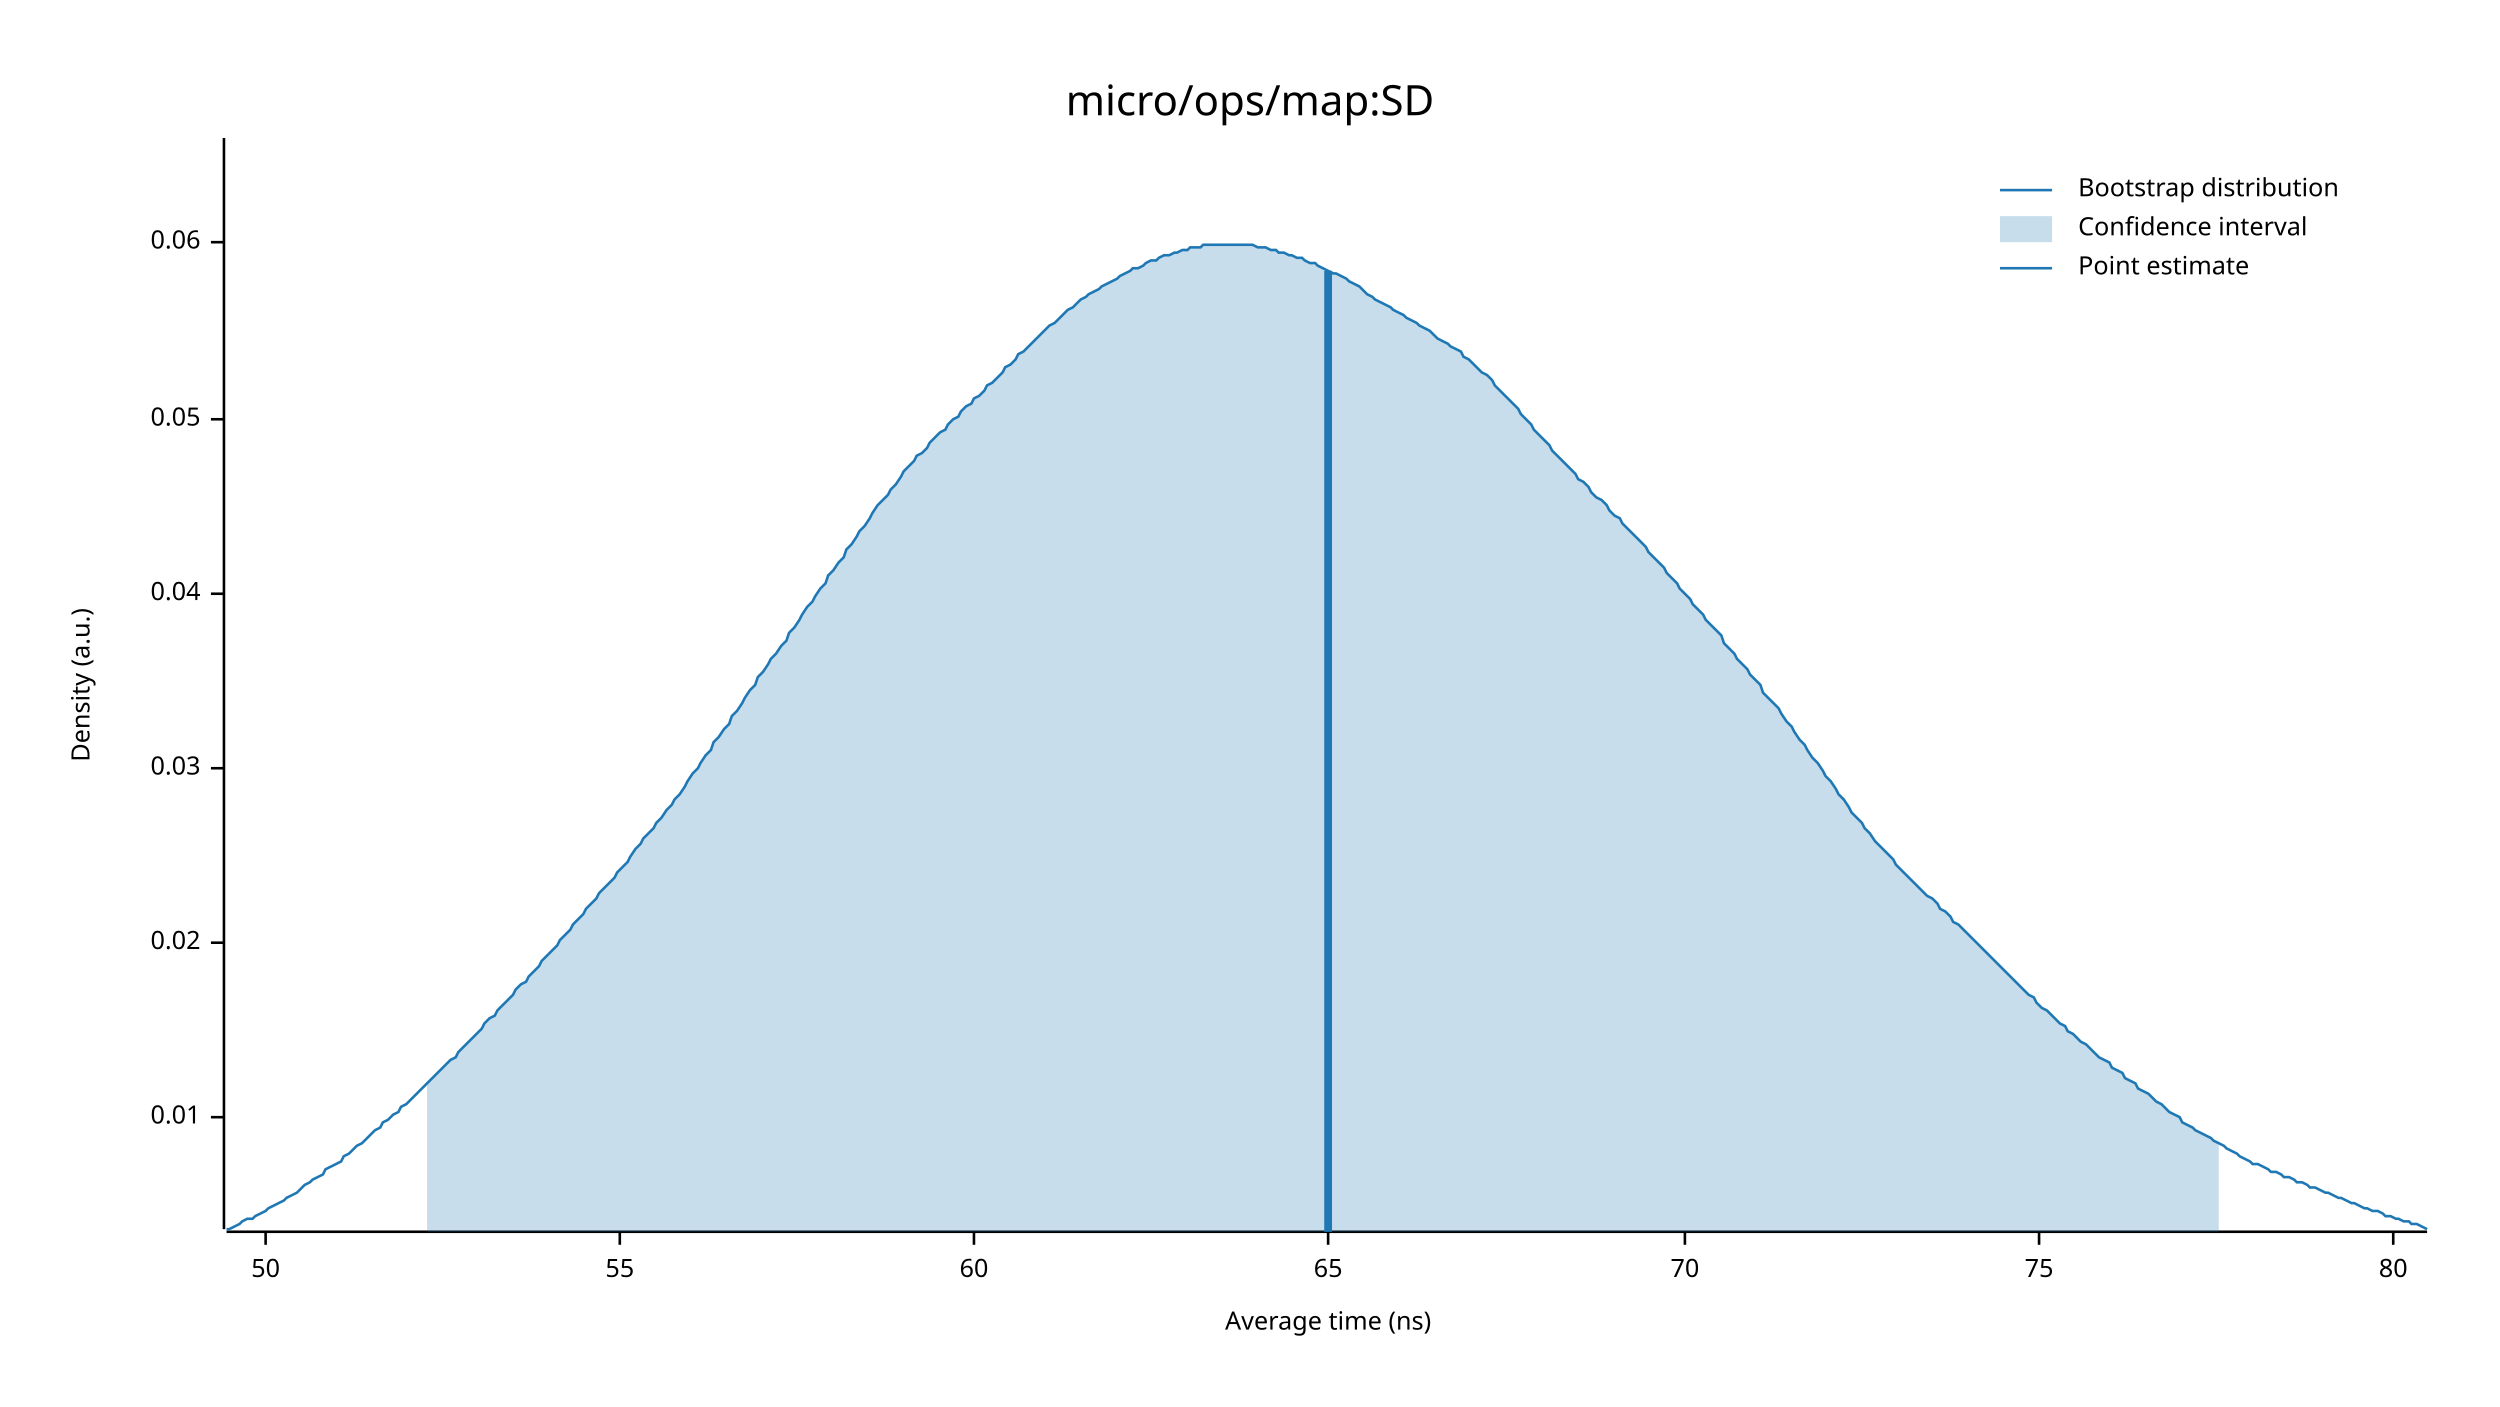
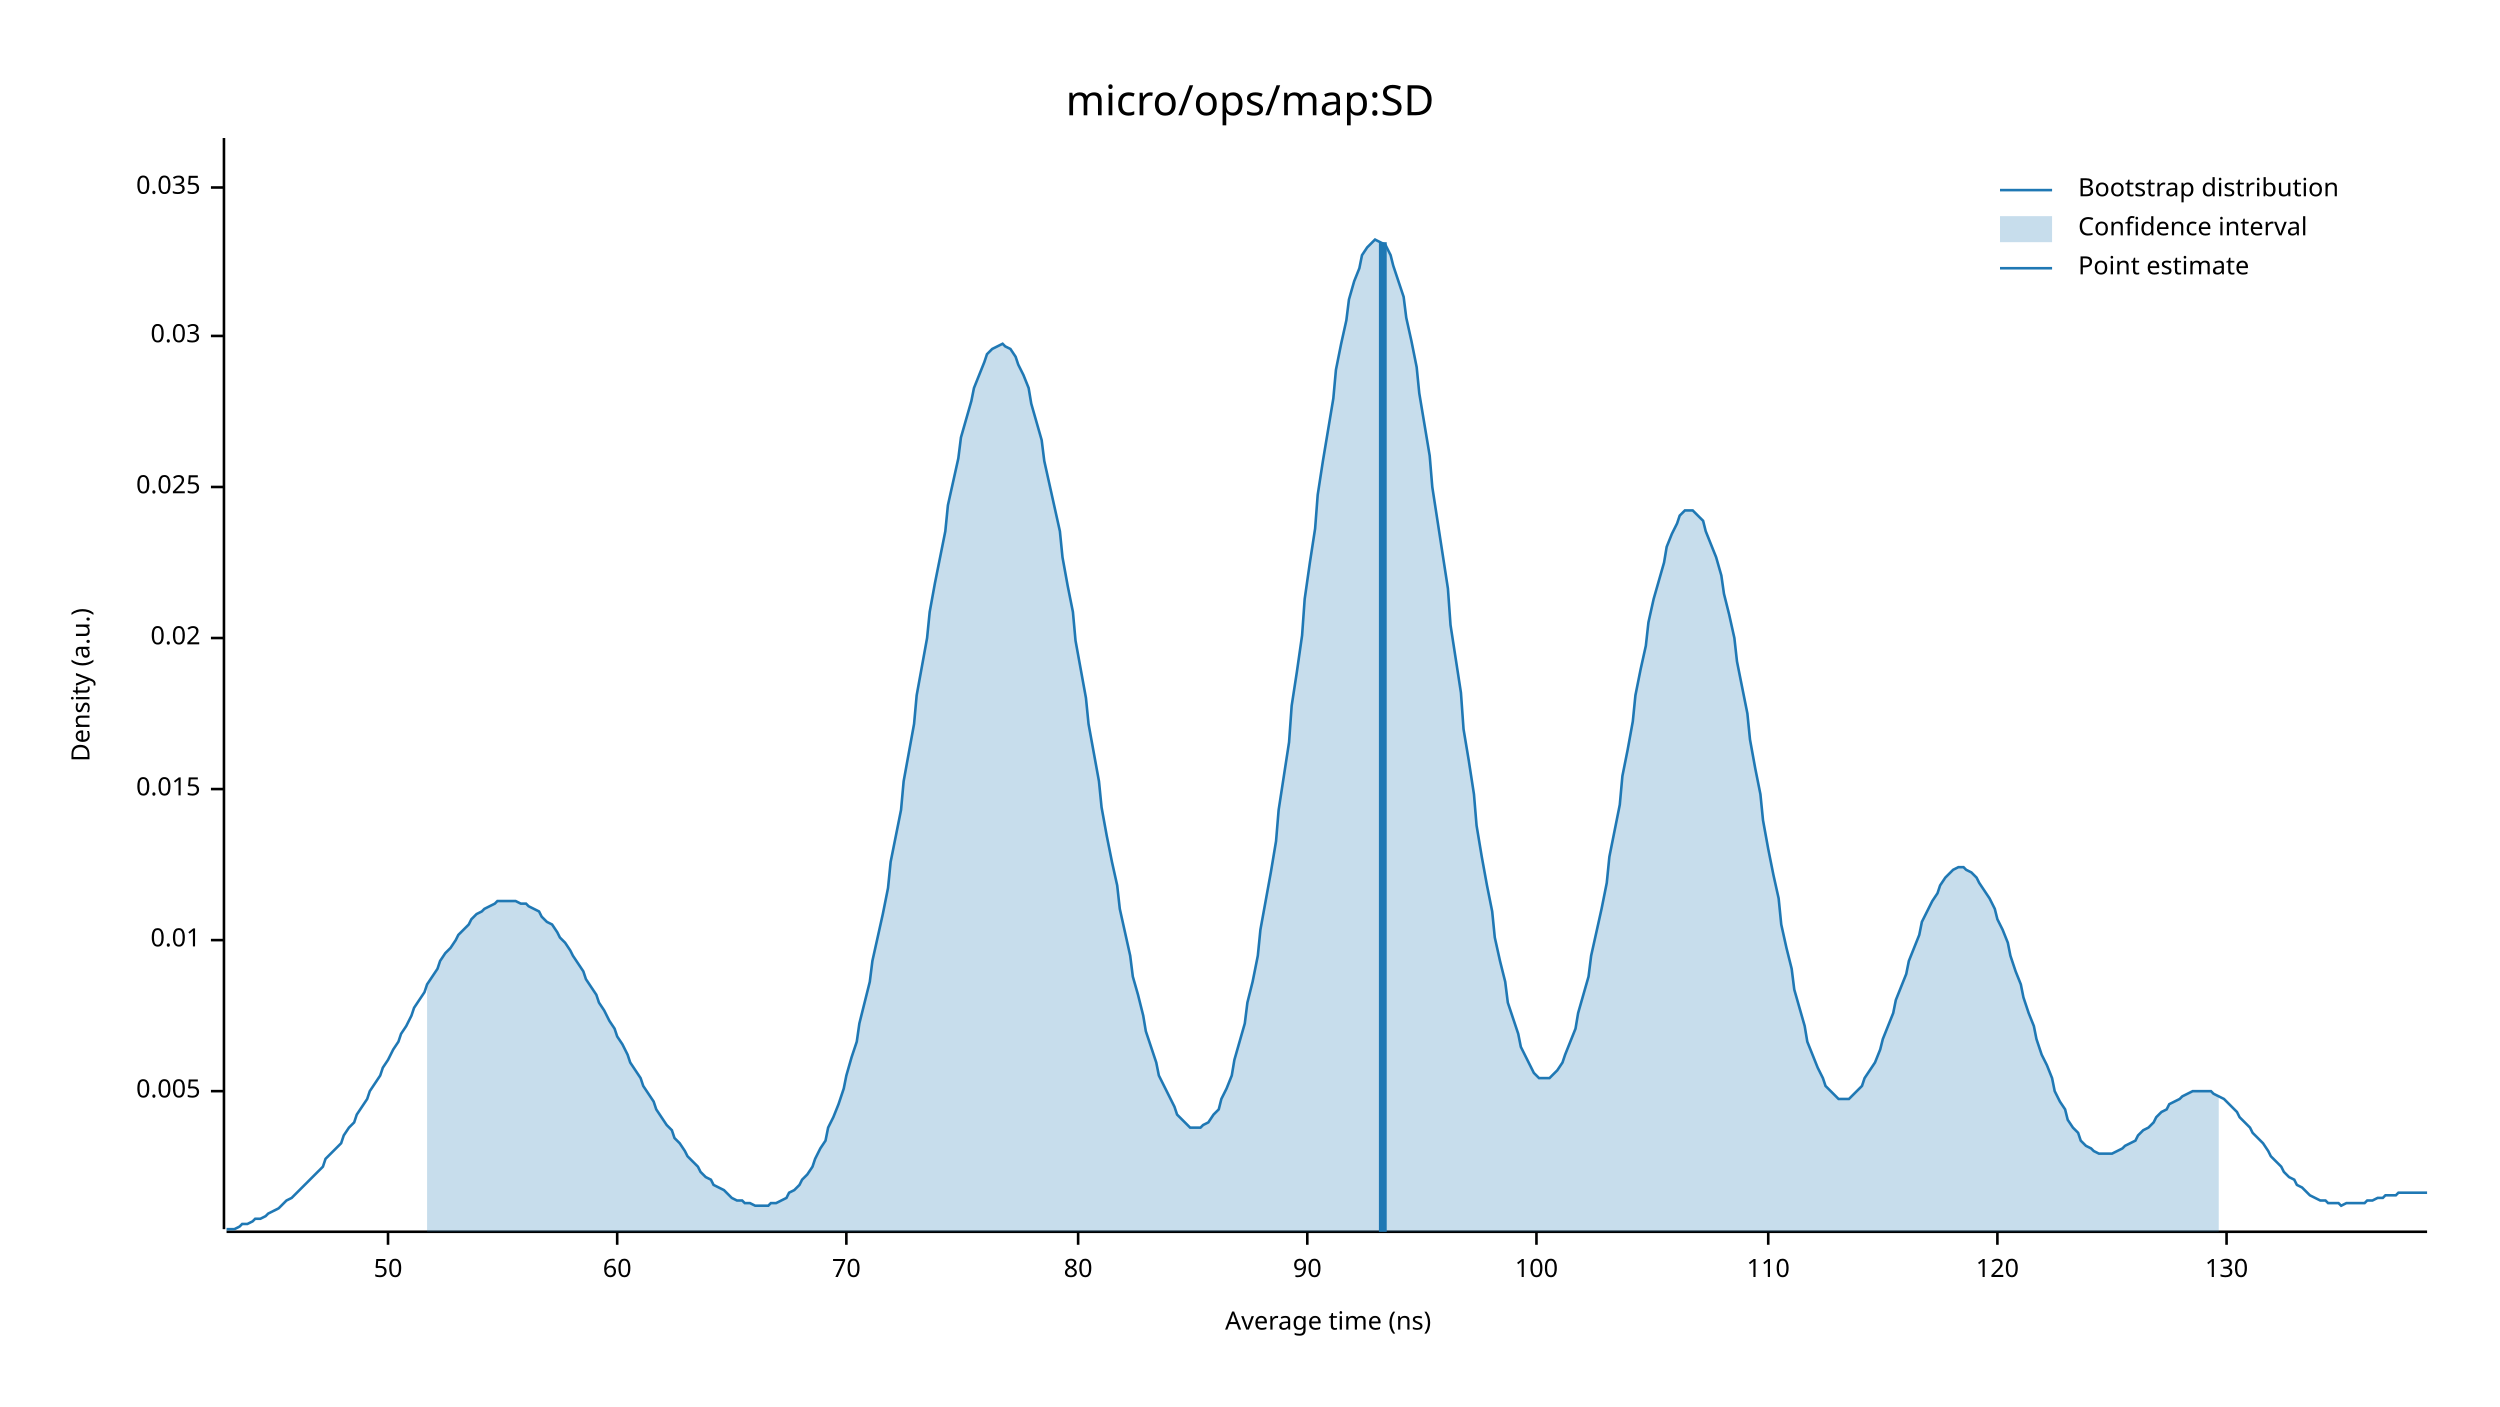
<svg xmlns="http://www.w3.org/2000/svg" width="960" height="540" viewBox="0 0 960 540">
  <text x="480" y="32" dy="0.76em" text-anchor="middle" font-family="sans-serif" font-size="16.129" opacity="1" fill="#000000">
micro/ops/map:SD
</text>
  <text x="27" y="263" dy="0.76em" text-anchor="middle" font-family="sans-serif" font-size="9.677" opacity="1" fill="#000000" transform="rotate(270, 27, 263)">
Density (a.u.)
</text>
  <text x="510" y="513" dy="-0.5ex" text-anchor="middle" font-family="sans-serif" font-size="9.677" opacity="1" fill="#000000">
Average time (ns)
</text>
  <polyline fill="none" opacity="1" stroke="#000000" stroke-width="1" points="86,53 86,472 " />
-   <text x="77" y="429" dy="0.5ex" text-anchor="end" font-family="sans-serif" font-size="9.677" opacity="1" fill="#000000">
+   <text x="77" y="419" dy="0.5ex" text-anchor="end" font-family="sans-serif" font-size="9.677" opacity="1" fill="#000000">
+ 0.005
+ </text>
+   <polyline fill="none" opacity="1" stroke="#000000" stroke-width="1" points="81,419 86,419 " />
+   <text x="77" y="361" dy="0.5ex" text-anchor="end" font-family="sans-serif" font-size="9.677" opacity="1" fill="#000000">
0.01
</text>
-   <polyline fill="none" opacity="1" stroke="#000000" stroke-width="1" points="81,429 86,429 " />
-   <text x="77" y="362" dy="0.5ex" text-anchor="end" font-family="sans-serif" font-size="9.677" opacity="1" fill="#000000">
+   <polyline fill="none" opacity="1" stroke="#000000" stroke-width="1" points="81,361 86,361 " />
+   <text x="77" y="303" dy="0.5ex" text-anchor="end" font-family="sans-serif" font-size="9.677" opacity="1" fill="#000000">
+ 0.015
+ </text>
+   <polyline fill="none" opacity="1" stroke="#000000" stroke-width="1" points="81,303 86,303 " />
+   <text x="77" y="245" dy="0.5ex" text-anchor="end" font-family="sans-serif" font-size="9.677" opacity="1" fill="#000000">
0.02
</text>
-   <polyline fill="none" opacity="1" stroke="#000000" stroke-width="1" points="81,362 86,362 " />
-   <text x="77" y="295" dy="0.5ex" text-anchor="end" font-family="sans-serif" font-size="9.677" opacity="1" fill="#000000">
+   <polyline fill="none" opacity="1" stroke="#000000" stroke-width="1" points="81,245 86,245 " />
+   <text x="77" y="187" dy="0.5ex" text-anchor="end" font-family="sans-serif" font-size="9.677" opacity="1" fill="#000000">
+ 0.025
+ </text>
+   <polyline fill="none" opacity="1" stroke="#000000" stroke-width="1" points="81,187 86,187 " />
+   <text x="77" y="129" dy="0.5ex" text-anchor="end" font-family="sans-serif" font-size="9.677" opacity="1" fill="#000000">
0.03
</text>
-   <polyline fill="none" opacity="1" stroke="#000000" stroke-width="1" points="81,295 86,295 " />
-   <text x="77" y="228" dy="0.5ex" text-anchor="end" font-family="sans-serif" font-size="9.677" opacity="1" fill="#000000">
- 0.04
+   <polyline fill="none" opacity="1" stroke="#000000" stroke-width="1" points="81,129 86,129 " />
+   <text x="77" y="72" dy="0.5ex" text-anchor="end" font-family="sans-serif" font-size="9.677" opacity="1" fill="#000000">
+ 0.035
</text>
-   <polyline fill="none" opacity="1" stroke="#000000" stroke-width="1" points="81,228 86,228 " />
-   <text x="77" y="161" dy="0.5ex" text-anchor="end" font-family="sans-serif" font-size="9.677" opacity="1" fill="#000000">
- 0.05
- </text>
-   <polyline fill="none" opacity="1" stroke="#000000" stroke-width="1" points="81,161 86,161 " />
-   <text x="77" y="93" dy="0.5ex" text-anchor="end" font-family="sans-serif" font-size="9.677" opacity="1" fill="#000000">
- 0.06
- </text>
-   <polyline fill="none" opacity="1" stroke="#000000" stroke-width="1" points="81,93 86,93 " />
+   <polyline fill="none" opacity="1" stroke="#000000" stroke-width="1" points="81,72 86,72 " />
  <polyline fill="none" opacity="1" stroke="#000000" stroke-width="1" points="87,473 932,473 " />
-   <text x="102" y="483" dy="0.76em" text-anchor="middle" font-family="sans-serif" font-size="9.677" opacity="1" fill="#000000">
+   <text x="149" y="483" dy="0.76em" text-anchor="middle" font-family="sans-serif" font-size="9.677" opacity="1" fill="#000000">
50
</text>
-   <polyline fill="none" opacity="1" stroke="#000000" stroke-width="1" points="102,473 102,478 " />
-   <text x="238" y="483" dy="0.76em" text-anchor="middle" font-family="sans-serif" font-size="9.677" opacity="1" fill="#000000">
- 55
- </text>
-   <polyline fill="none" opacity="1" stroke="#000000" stroke-width="1" points="238,473 238,478 " />
-   <text x="374" y="483" dy="0.76em" text-anchor="middle" font-family="sans-serif" font-size="9.677" opacity="1" fill="#000000">
+   <polyline fill="none" opacity="1" stroke="#000000" stroke-width="1" points="149,473 149,478 " />
+   <text x="237" y="483" dy="0.76em" text-anchor="middle" font-family="sans-serif" font-size="9.677" opacity="1" fill="#000000">
60
</text>
-   <polyline fill="none" opacity="1" stroke="#000000" stroke-width="1" points="374,473 374,478 " />
-   <text x="510" y="483" dy="0.76em" text-anchor="middle" font-family="sans-serif" font-size="9.677" opacity="1" fill="#000000">
- 65
- </text>
-   <polyline fill="none" opacity="1" stroke="#000000" stroke-width="1" points="510,473 510,478 " />
-   <text x="647" y="483" dy="0.76em" text-anchor="middle" font-family="sans-serif" font-size="9.677" opacity="1" fill="#000000">
+   <polyline fill="none" opacity="1" stroke="#000000" stroke-width="1" points="237,473 237,478 " />
+   <text x="325" y="483" dy="0.76em" text-anchor="middle" font-family="sans-serif" font-size="9.677" opacity="1" fill="#000000">
70
</text>
-   <polyline fill="none" opacity="1" stroke="#000000" stroke-width="1" points="647,473 647,478 " />
-   <text x="783" y="483" dy="0.76em" text-anchor="middle" font-family="sans-serif" font-size="9.677" opacity="1" fill="#000000">
- 75
- </text>
-   <polyline fill="none" opacity="1" stroke="#000000" stroke-width="1" points="783,473 783,478 " />
-   <text x="919" y="483" dy="0.76em" text-anchor="middle" font-family="sans-serif" font-size="9.677" opacity="1" fill="#000000">
+   <polyline fill="none" opacity="1" stroke="#000000" stroke-width="1" points="325,473 325,478 " />
+   <text x="414" y="483" dy="0.76em" text-anchor="middle" font-family="sans-serif" font-size="9.677" opacity="1" fill="#000000">
80
</text>
-   <polyline fill="none" opacity="1" stroke="#000000" stroke-width="1" points="919,473 919,478 " />
-   <polyline fill="none" opacity="1" stroke="#1F78B4" stroke-width="1" points="87,472 88,472 90,471 92,470 93,469 95,468 97,468 98,467 100,466 102,465 103,464 105,463 107,462 109,461 110,460 112,459 114,458 115,457 117,455 119,454 120,453 122,452 124,451 125,449 127,448 129,447 131,446 132,444 134,443 136,441 137,440 139,439 141,437 142,436 144,434 146,433 147,431 149,430 151,428 153,427 154,425 156,424 158,422 159,421 161,419 163,417 164,416 166,414 168,412 169,411 171,409 173,407 175,406 176,404 178,402 180,400 181,399 183,397 185,395 186,393 188,391 190,390 191,388 193,386 195,384 197,382 198,380 200,378 202,377 203,375 205,373 207,371 208,369 210,367 212,365 214,363 215,361 217,359 219,357 220,355 222,353 224,351 225,349 227,347 229,345 230,343 232,341 234,339 236,337 237,335 239,333 241,331 242,329 244,326 246,324 247,322 249,320 251,318 252,316 254,314 256,311 258,309 259,307 261,305 263,302 264,300 266,297 268,295 269,293 271,290 273,288 274,285 276,283 278,280 280,278 281,275 283,273 285,270 286,268 288,265 290,263 291,260 293,258 295,255 296,253 298,251 300,248 302,246 303,243 305,241 307,238 308,236 310,233 312,231 313,229 315,226 317,224 318,221 320,219 322,216 324,214 325,211 327,209 329,206 330,204 332,202 334,199 335,197 337,194 339,192 341,190 342,188 344,186 346,183 347,181 349,179 351,177 352,175 354,174 356,172 357,170 359,168 361,166 363,165 364,163 366,161 368,160 369,158 371,156 373,155 374,153 376,152 378,150 379,148 381,147 383,145 385,143 386,141 388,140 390,138 391,136 393,135 395,133 396,132 398,130 400,128 401,127 403,125 405,124 407,122 408,121 410,119 412,118 413,117 415,115 417,114 418,113 420,112 422,111 423,110 425,109 427,108 429,107 430,106 432,105 434,104 435,103 437,103 439,102 440,101 442,100 444,100 445,99 447,98 449,98 451,97 452,97 454,96 456,96 457,95 459,95 461,95 462,94 464,94 466,94 468,94 469,94 471,94 473,94 474,94 476,94 478,94 479,94 481,94 483,95 484,95 486,95 488,96 490,96 491,97 493,97 495,98 496,98 498,99 500,99 501,100 503,101 505,101 506,102 508,103 510,104 512,105 513,105 515,106 517,107 518,108 520,109 522,110 523,111 525,113 527,114 528,115 530,116 532,117 534,118 535,119 537,120 539,121 540,122 542,123 544,124 545,125 547,126 549,127 550,128 552,130 554,131 556,132 557,133 559,134 561,135 562,137 564,138 566,140 567,141 569,143 571,144 573,146 574,148 576,150 578,152 579,153 581,155 583,157 584,159 586,161 588,163 589,165 591,167 593,169 595,171 596,173 598,175 600,177 601,178 603,180 605,182 606,184 608,185 610,187 611,189 613,191 615,192 617,194 618,196 620,198 622,199 623,201 625,203 627,205 628,206 630,208 632,210 633,212 635,214 637,216 639,218 640,220 642,222 644,224 645,226 647,228 649,230 650,232 652,234 654,236 655,238 657,240 659,242 661,244 662,247 664,249 666,251 667,253 669,255 671,257 672,259 674,261 676,263 677,266 679,268 681,270 683,272 684,274 686,277 688,279 689,281 691,284 693,286 694,288 696,291 698,293 700,296 701,298 703,300 705,303 706,305 708,307 710,310 711,312 713,314 715,316 716,318 718,320 720,323 722,325 723,326 725,328 727,330 728,332 730,334 732,336 733,337 735,339 737,341 738,342 740,344 742,345 744,347 745,349 747,350 749,352 750,354 752,355 754,357 755,358 757,360 759,362 760,363 762,365 764,367 766,369 767,370 769,372 771,374 772,375 774,377 776,379 777,380 779,382 781,383 782,385 784,387 786,388 788,390 789,391 791,393 793,394 794,396 796,397 798,399 799,400 801,401 803,403 804,404 806,406 808,407 810,408 811,410 813,411 815,412 816,414 818,415 820,416 821,418 823,419 825,420 827,422 828,423 830,424 832,426 833,427 835,428 837,429 838,431 840,432 842,433 843,434 845,435 847,436 849,437 850,438 852,439 854,440 855,441 857,442 859,443 860,444 862,445 864,446 865,447 867,447 869,448 871,449 872,450 874,450 876,451 877,452 879,452 881,453 882,454 884,454 886,455 887,456 889,456 891,457 893,458 894,458 896,459 898,460 899,460 901,461 903,462 904,462 906,463 908,464 909,464 911,465 913,465 915,466 916,467 918,467 920,468 921,468 923,469 925,469 926,470 928,470 930,471 932,472 " />
-   <polygon opacity="0.25" fill="#1F78B4" points="164,416 166,414 168,412 169,411 171,409 173,407 175,406 176,404 178,402 180,400 181,399 183,397 185,395 186,393 188,391 190,390 191,388 193,386 195,384 197,382 198,380 200,378 202,377 203,375 205,373 207,371 208,369 210,367 212,365 214,363 215,361 217,359 219,357 220,355 222,353 224,351 225,349 227,347 229,345 230,343 232,341 234,339 236,337 237,335 239,333 241,331 242,329 244,326 246,324 247,322 249,320 251,318 252,316 254,314 256,311 258,309 259,307 261,305 263,302 264,300 266,297 268,295 269,293 271,290 273,288 274,285 276,283 278,280 280,278 281,275 283,273 285,270 286,268 288,265 290,263 291,260 293,258 295,255 296,253 298,251 300,248 302,246 303,243 305,241 307,238 308,236 310,233 312,231 313,229 315,226 317,224 318,221 320,219 322,216 324,214 325,211 327,209 329,206 330,204 332,202 334,199 335,197 337,194 339,192 341,190 342,188 344,186 346,183 347,181 349,179 351,177 352,175 354,174 356,172 357,170 359,168 361,166 363,165 364,163 366,161 368,160 369,158 371,156 373,155 374,153 376,152 378,150 379,148 381,147 383,145 385,143 386,141 388,140 390,138 391,136 393,135 395,133 396,132 398,130 400,128 401,127 403,125 405,124 407,122 408,121 410,119 412,118 413,117 415,115 417,114 418,113 420,112 422,111 423,110 425,109 427,108 429,107 430,106 432,105 434,104 435,103 437,103 439,102 440,101 442,100 444,100 445,99 447,98 449,98 451,97 452,97 454,96 456,96 457,95 459,95 461,95 462,94 464,94 466,94 468,94 469,94 471,94 473,94 474,94 476,94 478,94 479,94 481,94 483,95 484,95 486,95 488,96 490,96 491,97 493,97 495,98 496,98 498,99 500,99 501,100 503,101 505,101 506,102 508,103 510,104 512,105 513,105 515,106 517,107 518,108 520,109 522,110 523,111 525,113 527,114 528,115 530,116 532,117 534,118 535,119 537,120 539,121 540,122 542,123 544,124 545,125 547,126 549,127 550,128 552,130 554,131 556,132 557,133 559,134 561,135 562,137 564,138 566,140 567,141 569,143 571,144 573,146 574,148 576,150 578,152 579,153 581,155 583,157 584,159 586,161 588,163 589,165 591,167 593,169 595,171 596,173 598,175 600,177 601,178 603,180 605,182 606,184 608,185 610,187 611,189 613,191 615,192 617,194 618,196 620,198 622,199 623,201 625,203 627,205 628,206 630,208 632,210 633,212 635,214 637,216 639,218 640,220 642,222 644,224 645,226 647,228 649,230 650,232 652,234 654,236 655,238 657,240 659,242 661,244 662,247 664,249 666,251 667,253 669,255 671,257 672,259 674,261 676,263 677,266 679,268 681,270 683,272 684,274 686,277 688,279 689,281 691,284 693,286 694,288 696,291 698,293 700,296 701,298 703,300 705,303 706,305 708,307 710,310 711,312 713,314 715,316 716,318 718,320 720,323 722,325 723,326 725,328 727,330 728,332 730,334 732,336 733,337 735,339 737,341 738,342 740,344 742,345 744,347 745,349 747,350 749,352 750,354 752,355 754,357 755,358 757,360 759,362 760,363 762,365 764,367 766,369 767,370 769,372 771,374 772,375 774,377 776,379 777,380 779,382 781,383 782,385 784,387 786,388 788,390 789,391 791,393 793,394 794,396 796,397 798,399 799,400 801,401 803,403 804,404 806,406 808,407 810,408 811,410 813,411 815,412 816,414 818,415 820,416 821,418 823,419 825,420 827,422 828,423 830,424 832,426 833,427 835,428 837,429 838,431 840,432 842,433 843,434 845,435 847,436 849,437 850,438 852,439 852,473 164,473 " />
-   <polyline fill="none" opacity="1" stroke="#1F78B4" stroke-width="3" points="510,473 510,104 " />
+   <polyline fill="none" opacity="1" stroke="#000000" stroke-width="1" points="414,473 414,478 " />
+   <text x="502" y="483" dy="0.76em" text-anchor="middle" font-family="sans-serif" font-size="9.677" opacity="1" fill="#000000">
+ 90
+ </text>
+   <polyline fill="none" opacity="1" stroke="#000000" stroke-width="1" points="502,473 502,478 " />
+   <text x="590" y="483" dy="0.76em" text-anchor="middle" font-family="sans-serif" font-size="9.677" opacity="1" fill="#000000">
+ 100
+ </text>
+   <polyline fill="none" opacity="1" stroke="#000000" stroke-width="1" points="590,473 590,478 " />
+   <text x="679" y="483" dy="0.76em" text-anchor="middle" font-family="sans-serif" font-size="9.677" opacity="1" fill="#000000">
+ 110
+ </text>
+   <polyline fill="none" opacity="1" stroke="#000000" stroke-width="1" points="679,473 679,478 " />
+   <text x="767" y="483" dy="0.76em" text-anchor="middle" font-family="sans-serif" font-size="9.677" opacity="1" fill="#000000">
+ 120
+ </text>
+   <polyline fill="none" opacity="1" stroke="#000000" stroke-width="1" points="767,473 767,478 " />
+   <text x="855" y="483" dy="0.76em" text-anchor="middle" font-family="sans-serif" font-size="9.677" opacity="1" fill="#000000">
+ 130
+ </text>
+   <polyline fill="none" opacity="1" stroke="#000000" stroke-width="1" points="855,473 855,478 " />
+   <polyline fill="none" opacity="1" stroke="#1F78B4" stroke-width="1" points="87,472 88,472 90,472 92,471 93,470 95,470 97,469 98,468 100,468 102,467 103,466 105,465 107,464 109,462 110,461 112,460 114,458 115,457 117,455 119,453 120,452 122,450 124,448 125,445 127,443 129,441 131,439 132,436 134,433 136,431 137,428 139,425 141,422 142,419 144,416 146,413 147,410 149,407 151,403 153,400 154,397 156,394 158,390 159,387 161,384 163,381 164,378 166,375 168,372 169,369 171,366 173,364 175,361 176,359 178,357 180,355 181,353 183,351 185,350 186,349 188,348 190,347 191,346 193,346 195,346 197,346 198,346 200,347 202,347 203,348 205,349 207,350 208,352 210,354 212,355 214,358 215,360 217,362 219,365 220,367 222,370 224,373 225,376 227,379 229,382 230,385 232,388 234,392 236,395 237,398 239,401 241,405 242,408 244,411 246,414 247,417 249,420 251,423 252,426 254,429 256,432 258,434 259,437 261,439 263,442 264,444 266,446 268,448 269,450 271,452 273,453 274,455 276,456 278,457 280,459 281,460 283,461 285,461 286,462 288,462 290,463 291,463 293,463 295,463 296,462 298,462 300,461 302,460 303,458 305,457 307,455 308,453 310,451 312,448 313,445 315,441 317,438 318,433 320,429 322,424 324,418 325,413 327,406 329,400 330,393 332,385 334,377 335,369 337,360 339,351 341,341 342,331 344,321 346,311 347,300 349,289 351,278 352,267 354,256 356,245 357,235 359,224 361,214 363,204 364,194 366,185 368,176 369,168 371,161 373,154 374,149 376,144 378,139 379,136 381,134 383,133 385,132 386,133 388,134 390,137 391,140 393,144 395,149 396,155 398,162 400,169 401,177 403,186 405,195 407,204 408,214 410,225 412,235 413,246 415,257 417,268 418,278 420,289 422,300 423,310 425,321 427,331 429,340 430,349 432,358 434,367 435,375 437,382 439,390 440,396 442,402 444,408 445,413 447,417 449,421 451,425 452,428 454,430 456,432 457,433 459,433 461,433 462,432 464,431 466,428 468,426 469,422 471,418 473,413 474,407 476,400 478,393 479,385 481,377 483,367 484,357 486,346 488,335 490,323 491,311 493,298 495,285 496,271 498,258 500,244 501,230 503,216 505,203 506,190 508,177 510,165 512,153 513,142 515,132 517,123 518,115 520,108 522,103 523,98 525,95 527,93 528,92 530,93 532,94 534,98 535,102 537,108 539,114 540,122 542,131 544,141 545,151 547,163 549,175 550,187 552,200 554,213 556,226 557,240 559,253 561,266 562,280 564,292 566,305 567,317 569,329 571,340 573,350 574,360 576,369 578,377 579,385 581,391 583,397 584,402 586,406 588,410 589,412 591,414 593,414 595,414 596,413 598,411 600,408 601,405 603,400 605,395 606,389 608,382 610,375 611,367 613,358 615,349 617,339 618,329 620,319 622,309 623,298 625,288 627,277 628,267 630,257 632,248 633,239 635,230 637,223 639,216 640,210 642,205 644,201 645,198 647,196 649,196 650,196 652,198 654,200 655,204 657,209 659,214 661,221 662,228 664,236 666,245 667,254 669,264 671,274 672,284 674,295 676,305 677,315 679,326 681,336 683,345 684,355 686,364 688,372 689,380 691,387 693,394 694,400 696,405 698,410 700,414 701,417 703,419 705,421 706,422 708,422 710,422 711,421 713,419 715,417 716,414 718,411 720,408 722,403 723,399 725,394 727,389 728,384 730,379 732,374 733,369 735,364 737,359 738,354 740,350 742,346 744,343 745,340 747,337 749,335 750,334 752,333 754,333 755,334 757,335 759,337 760,339 762,342 764,345 766,349 767,353 769,357 771,362 772,367 774,373 776,378 777,383 779,389 781,394 782,399 784,405 786,409 788,414 789,419 791,423 793,426 794,430 796,433 798,435 799,438 801,440 803,441 804,442 806,443 808,443 810,443 811,443 813,442 815,441 816,440 818,439 820,438 821,436 823,434 825,433 827,431 828,429 830,427 832,426 833,424 835,423 837,422 838,421 840,420 842,419 843,419 845,419 847,419 849,419 850,420 852,421 854,422 855,423 857,425 859,427 860,429 862,431 864,433 865,435 867,437 869,439 871,442 872,444 874,446 876,448 877,450 879,452 881,453 882,455 884,456 886,458 887,459 889,460 891,461 893,461 894,462 896,462 898,462 899,463 901,462 903,462 904,462 906,462 908,462 909,461 911,461 913,460 915,460 916,459 918,459 920,459 921,458 923,458 925,458 926,458 928,458 930,458 932,458 " />
+   <polygon opacity="0.25" fill="#1F78B4" points="164,378 166,375 168,372 169,369 171,366 173,364 175,361 176,359 178,357 180,355 181,353 183,351 185,350 186,349 188,348 190,347 191,346 193,346 195,346 197,346 198,346 200,347 202,347 203,348 205,349 207,350 208,352 210,354 212,355 214,358 215,360 217,362 219,365 220,367 222,370 224,373 225,376 227,379 229,382 230,385 232,388 234,392 236,395 237,398 239,401 241,405 242,408 244,411 246,414 247,417 249,420 251,423 252,426 254,429 256,432 258,434 259,437 261,439 263,442 264,444 266,446 268,448 269,450 271,452 273,453 274,455 276,456 278,457 280,459 281,460 283,461 285,461 286,462 288,462 290,463 291,463 293,463 295,463 296,462 298,462 300,461 302,460 303,458 305,457 307,455 308,453 310,451 312,448 313,445 315,441 317,438 318,433 320,429 322,424 324,418 325,413 327,406 329,400 330,393 332,385 334,377 335,369 337,360 339,351 341,341 342,331 344,321 346,311 347,300 349,289 351,278 352,267 354,256 356,245 357,235 359,224 361,214 363,204 364,194 366,185 368,176 369,168 371,161 373,154 374,149 376,144 378,139 379,136 381,134 383,133 385,132 386,133 388,134 390,137 391,140 393,144 395,149 396,155 398,162 400,169 401,177 403,186 405,195 407,204 408,214 410,225 412,235 413,246 415,257 417,268 418,278 420,289 422,300 423,310 425,321 427,331 429,340 430,349 432,358 434,367 435,375 437,382 439,390 440,396 442,402 444,408 445,413 447,417 449,421 451,425 452,428 454,430 456,432 457,433 459,433 461,433 462,432 464,431 466,428 468,426 469,422 471,418 473,413 474,407 476,400 478,393 479,385 481,377 483,367 484,357 486,346 488,335 490,323 491,311 493,298 495,285 496,271 498,258 500,244 501,230 503,216 505,203 506,190 508,177 510,165 512,153 513,142 515,132 517,123 518,115 520,108 522,103 523,98 525,95 527,93 528,92 530,93 532,94 534,98 535,102 537,108 539,114 540,122 542,131 544,141 545,151 547,163 549,175 550,187 552,200 554,213 556,226 557,240 559,253 561,266 562,280 564,292 566,305 567,317 569,329 571,340 573,350 574,360 576,369 578,377 579,385 581,391 583,397 584,402 586,406 588,410 589,412 591,414 593,414 595,414 596,413 598,411 600,408 601,405 603,400 605,395 606,389 608,382 610,375 611,367 613,358 615,349 617,339 618,329 620,319 622,309 623,298 625,288 627,277 628,267 630,257 632,248 633,239 635,230 637,223 639,216 640,210 642,205 644,201 645,198 647,196 649,196 650,196 652,198 654,200 655,204 657,209 659,214 661,221 662,228 664,236 666,245 667,254 669,264 671,274 672,284 674,295 676,305 677,315 679,326 681,336 683,345 684,355 686,364 688,372 689,380 691,387 693,394 694,400 696,405 698,410 700,414 701,417 703,419 705,421 706,422 708,422 710,422 711,421 713,419 715,417 716,414 718,411 720,408 722,403 723,399 725,394 727,389 728,384 730,379 732,374 733,369 735,364 737,359 738,354 740,350 742,346 744,343 745,340 747,337 749,335 750,334 752,333 754,333 755,334 757,335 759,337 760,339 762,342 764,345 766,349 767,353 769,357 771,362 772,367 774,373 776,378 777,383 779,389 781,394 782,399 784,405 786,409 788,414 789,419 791,423 793,426 794,430 796,433 798,435 799,438 801,440 803,441 804,442 806,443 808,443 810,443 811,443 813,442 815,441 816,440 818,439 820,438 821,436 823,434 825,433 827,431 828,429 830,427 832,426 833,424 835,423 837,422 838,421 840,420 842,419 843,419 845,419 847,419 849,419 850,420 852,421 852,473 164,473 " />
+   <polyline fill="none" opacity="1" stroke="#1F78B4" stroke-width="3" points="531,473 531,93 " />
  <text x="798" y="68" dy="0.76em" text-anchor="start" font-family="sans-serif" font-size="9.677" opacity="1" fill="#000000">
Bootstrap distribution
</text>
  <text x="798" y="83" dy="0.76em" text-anchor="start" font-family="sans-serif" font-size="9.677" opacity="1" fill="#000000">
Confidence interval
</text>
  <text x="798" y="98" dy="0.76em" text-anchor="start" font-family="sans-serif" font-size="9.677" opacity="1" fill="#000000">
Point estimate
</text>
  <polyline fill="none" opacity="1" stroke="#1F78B4" stroke-width="1" points="768,73 788,73 " />
  <rect x="768" y="83" width="20" height="10" opacity="0.25" fill="#1F78B4" stroke="none" />
  <polyline fill="none" opacity="1" stroke="#1F78B4" stroke-width="1" points="768,103 788,103 " />
</svg>
